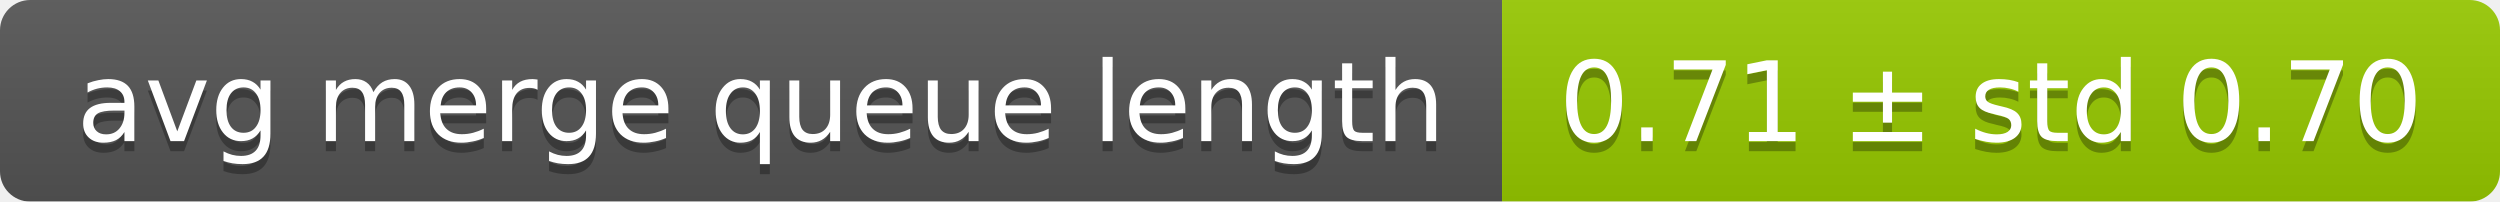
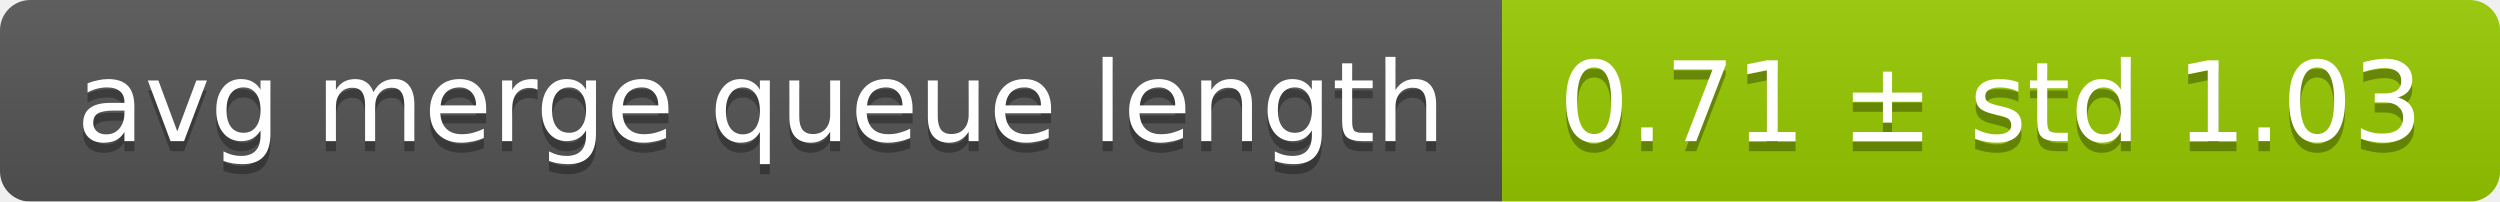
<svg xmlns="http://www.w3.org/2000/svg" width="248" height="20">
  <linearGradient id="smooth" x2="0" y2="100%">
    <stop offset="0" stop-color="#bbb" stop-opacity=".1" />
    <stop offset="1" stop-opacity=".1" />
  </linearGradient>
  <mask id="round">
    <rect width="248" height="20" rx="3" fill="#fff" />
  </mask>
  <g mask="url(#round)">
    <rect width="149" height="20" fill="#555" />
    <rect x="149" width="99" height="20" fill="#97ca00" />
    <rect width="248" height="20" fill="url(#smooth)" />
  </g>
  <g fill="#fff" text-anchor="middle" font-family="DejaVu Sans,Verdana,Geneva,sans-serif" font-size="11">
    <text x="75.5" y="15" fill="#010101" fill-opacity=".3">avg merge queue length</text>
    <text x="75.5" y="14">avg merge queue length</text>
-     <text x="197.5" y="15" fill="#010101" fill-opacity=".3">0.71 ± std 0.70</text>
-     <text x="197.5" y="14">0.71 ± std 0.70</text>
+     <text x="197.5" y="15" fill="#010101" fill-opacity=".3">0.71 ± std 1.03</text>
+     <text x="197.5" y="14">0.71 ± std 1.03</text>
  </g>
</svg>
